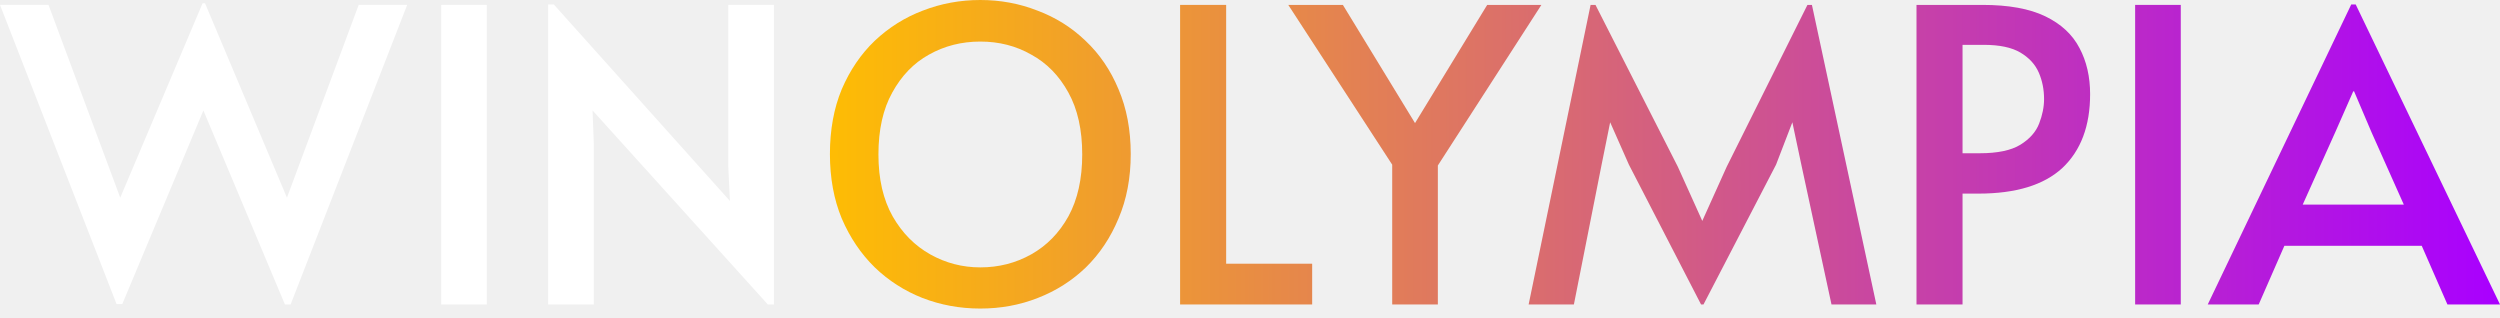
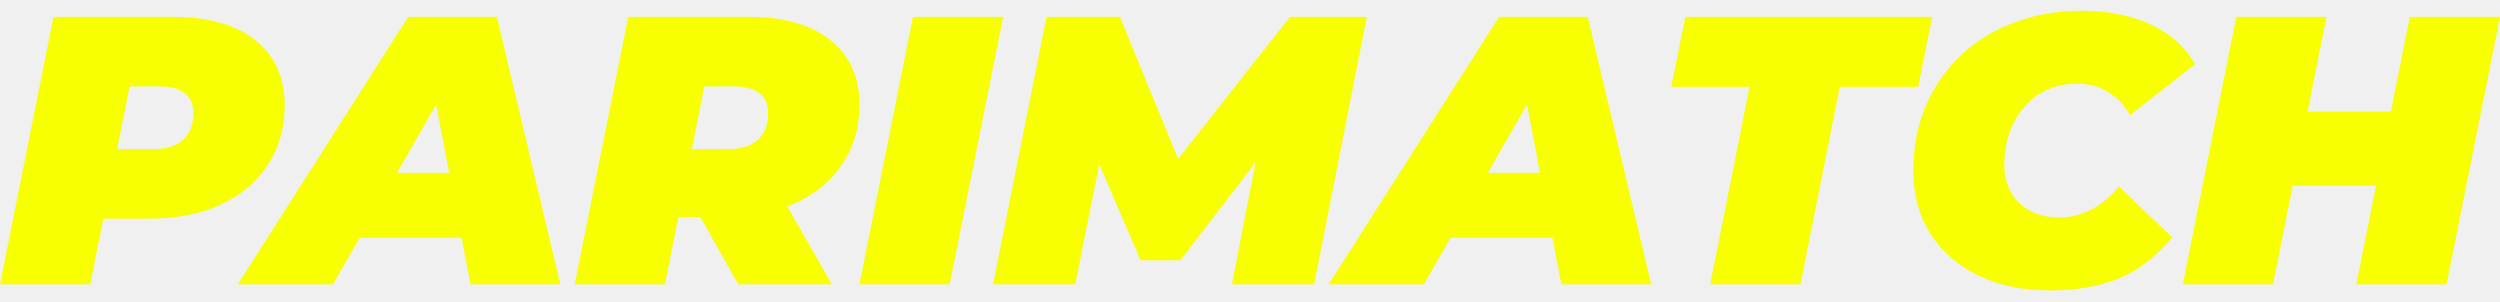
- <svg xmlns="http://www.w3.org/2000/svg" width="126" height="16" viewBox="0 0 126 16" fill="none">
-   <path d="M49.408 15.551C48.381 15.551 47.409 15.373 46.491 15.017C45.587 14.661 44.786 14.147 44.088 13.476C43.389 12.791 42.835 11.97 42.424 11.011C42.027 10.052 41.828 8.97 41.828 7.765C41.828 6.546 42.027 5.458 42.424 4.499C42.835 3.54 43.389 2.725 44.088 2.054C44.8 1.383 45.608 0.876 46.512 0.534C47.429 0.178 48.395 0 49.408 0C50.422 0 51.381 0.178 52.285 0.534C53.202 0.876 54.01 1.383 54.709 2.054C55.421 2.725 55.975 3.54 56.373 4.499C56.783 5.458 56.989 6.546 56.989 7.765C56.989 8.97 56.783 10.052 56.373 11.011C55.975 11.97 55.428 12.791 54.729 13.476C54.031 14.147 53.223 14.661 52.305 15.017C51.401 15.373 50.436 15.551 49.408 15.551ZM49.408 13.476C50.34 13.476 51.196 13.257 51.976 12.819C52.757 12.38 53.38 11.744 53.846 10.908C54.311 10.059 54.544 9.018 54.544 7.786C54.544 6.539 54.311 5.499 53.846 4.663C53.38 3.814 52.757 3.177 51.976 2.753C51.209 2.314 50.353 2.095 49.408 2.095C48.464 2.095 47.601 2.314 46.82 2.753C46.053 3.177 45.437 3.814 44.971 4.663C44.505 5.499 44.273 6.539 44.273 7.786C44.273 9.018 44.512 10.059 44.992 10.908C45.471 11.744 46.101 12.38 46.882 12.819C47.662 13.257 48.505 13.476 49.408 13.476Z" fill="url(#paint0_linear_9357_122969)" />
-   <path d="M59.477 15.345V0.247H61.798V13.291H66.133V15.345H59.477Z" fill="url(#paint1_linear_9357_122969)" />
-   <path d="M70.167 15.345V8.299L64.929 0.247H67.681L71.317 6.204L74.954 0.247H77.686L72.468 8.34V15.345H70.167Z" fill="url(#paint2_linear_9357_122969)" />
-   <path d="M85.733 15.345L82.097 8.299L81.152 6.163L80.721 8.299L79.324 15.345H77.043L80.166 0.247H80.412L84.562 8.402L85.795 11.134L87.027 8.402L91.095 0.247H91.321L94.567 15.345H92.307L90.787 8.299L90.335 6.163L89.513 8.299L85.856 15.345H85.733Z" fill="url(#paint3_linear_9357_122969)" />
-   <path d="M96.591 15.345V0.247H99.919C101.233 0.247 102.288 0.438 103.082 0.822C103.877 1.205 104.452 1.739 104.808 2.424C105.164 3.095 105.342 3.869 105.342 4.745C105.342 6.348 104.876 7.587 103.945 8.464C103.014 9.326 101.603 9.758 99.713 9.758H98.912V15.345H96.591ZM98.912 7.724H99.775C100.679 7.724 101.363 7.58 101.829 7.293C102.295 7.005 102.61 6.649 102.774 6.224C102.938 5.8 103.021 5.389 103.021 4.992C103.021 4.513 102.932 4.067 102.754 3.657C102.575 3.246 102.267 2.91 101.829 2.65C101.391 2.39 100.775 2.26 99.98 2.26H98.912V7.724Z" fill="url(#paint4_linear_9357_122969)" />
-   <path d="M107.611 15.345V0.247H109.911V15.345H107.611Z" fill="url(#paint5_linear_9357_122969)" />
-   <path d="M118.502 0.226H118.728L126 15.345H123.35L122.055 12.387H115.133L113.838 15.345H111.27L118.502 0.226ZM118.604 4.602L117.7 6.656L116.057 10.312H121.152L119.529 6.676L118.645 4.602H118.604Z" fill="url(#paint6_linear_9357_122969)" />
-   <path d="M10.333 0.164L14.462 9.963L18.078 0.246H20.522L14.647 15.345H14.36L10.251 5.567L6.163 15.325H5.875L0 0.246H2.445L6.06 9.963L10.21 0.164H10.333Z" fill="white" />
-   <path d="M22.236 15.345V0.246H24.536V15.345H22.236Z" fill="white" />
-   <path d="M38.699 15.345L29.865 5.567L29.927 7.21V15.345H27.626V0.226H27.913L36.788 10.127L36.706 8.402V0.246H39.007V15.345H38.699Z" fill="white" />
-   <defs>
-     <linearGradient id="paint0_linear_9357_122969" x1="40.7" y1="7.115" x2="125.825" y2="7.115" gradientUnits="userSpaceOnUse">
-       <stop stop-color="#FFBF00" />
-       <stop offset="1" stop-color="#A900FF" />
-     </linearGradient>
-     <linearGradient id="paint1_linear_9357_122969" x1="40.7" y1="7.115" x2="125.825" y2="7.115" gradientUnits="userSpaceOnUse">
-       <stop stop-color="#FFBF00" />
-       <stop offset="1" stop-color="#A900FF" />
-     </linearGradient>
-     <linearGradient id="paint2_linear_9357_122969" x1="40.7" y1="7.115" x2="125.825" y2="7.115" gradientUnits="userSpaceOnUse">
-       <stop stop-color="#FFBF00" />
-       <stop offset="1" stop-color="#A900FF" />
-     </linearGradient>
-     <linearGradient id="paint3_linear_9357_122969" x1="40.7" y1="7.115" x2="125.825" y2="7.115" gradientUnits="userSpaceOnUse">
-       <stop stop-color="#FFBF00" />
-       <stop offset="1" stop-color="#A900FF" />
-     </linearGradient>
-     <linearGradient id="paint4_linear_9357_122969" x1="40.7" y1="7.115" x2="125.825" y2="7.115" gradientUnits="userSpaceOnUse">
-       <stop stop-color="#FFBF00" />
-       <stop offset="1" stop-color="#A900FF" />
-     </linearGradient>
-     <linearGradient id="paint5_linear_9357_122969" x1="40.7" y1="7.115" x2="125.825" y2="7.115" gradientUnits="userSpaceOnUse">
-       <stop stop-color="#FFBF00" />
-       <stop offset="1" stop-color="#A900FF" />
-     </linearGradient>
-     <linearGradient id="paint6_linear_9357_122969" x1="40.7" y1="7.115" x2="125.825" y2="7.115" gradientUnits="userSpaceOnUse">
-       <stop stop-color="#FFBF00" />
-       <stop offset="1" stop-color="#A900FF" />
-     </linearGradient>
-   </defs>
+ <svg xmlns="http://www.w3.org/2000/svg" width="166" height="20" viewBox="0 0 166 20" fill="none">
+   <path d="M0 18.881L3.552 1.119H11.444C13.829 1.119 15.665 1.635 16.95 2.667C18.253 3.699 18.904 5.145 18.904 7.006C18.904 8.495 18.532 9.806 17.788 10.939C17.06 12.072 16.02 12.952 14.667 13.578C13.33 14.204 11.748 14.517 9.922 14.517H4.187L7.384 11.903L5.988 18.881H0ZM7.232 12.614L5.126 9.899H10.226C11.055 9.899 11.698 9.696 12.155 9.29C12.611 8.867 12.84 8.283 12.84 7.539C12.84 6.896 12.637 6.439 12.231 6.168C11.842 5.881 11.3 5.737 10.607 5.737H5.963L9.16 2.946L7.232 12.614Z" fill="#F7FF00" />
+   <path d="M15.789 18.881L27.107 1.119H32.993L37.206 18.881H31.243L28.375 3.885H30.71L22.108 18.881H15.789ZM21.017 15.786L23.402 11.472H31.572L32.232 15.786H21.017Z" fill="#F7FF00" />
+   <path d="M38.161 18.881L41.714 1.119H49.681C52.033 1.119 53.852 1.635 55.137 2.667C56.423 3.682 57.066 5.111 57.066 6.955C57.066 8.444 56.694 9.746 55.949 10.863C55.222 11.979 54.181 12.851 52.828 13.476C51.492 14.102 49.91 14.415 48.083 14.415H42.348L45.545 11.903L44.15 18.881H38.161ZM49.022 18.881L45.368 12.411H51.534L55.239 18.881H49.022ZM45.393 12.614L43.287 9.899H48.387C49.216 9.899 49.859 9.696 50.316 9.29C50.773 8.867 51.001 8.283 51.001 7.539C51.001 6.896 50.798 6.439 50.392 6.168C50.003 5.881 49.462 5.737 48.768 5.737H44.124L47.322 2.946L45.393 12.614Z" fill="#F7FF00" />
+   <path d="M57.069 18.881L60.621 1.119H66.609L63.057 18.881H57.069Z" fill="#F7FF00" />
+   <path d="M65.94 18.881L69.492 1.119H74.364L79.109 12.715H76.521L85.656 1.119H90.757L87.255 18.881H81.799L83.651 9.34L84.514 9.29L78.374 17.283H75.735L72.284 9.264L73.299 9.34L71.395 18.881H65.94Z" fill="#F7FF00" />
+   <path d="M88.222 18.881L99.539 1.119H105.426L109.638 18.881H103.675L100.807 3.885H103.142L94.54 18.881H88.222ZM93.449 15.786L95.834 11.472H104.005L104.664 15.786H93.449Z" fill="#F7FF00" />
+   <path d="M113.559 18.881L116.172 5.762H110.97L111.909 1.119H128.301L127.362 5.762H122.161L119.547 18.881H113.559Z" fill="#F7FF00" />
+   <path d="M136.156 19.287C134.329 19.287 132.73 18.957 131.36 18.298C129.99 17.621 128.924 16.691 128.163 15.506C127.418 14.305 127.046 12.918 127.046 11.345C127.046 9.789 127.317 8.359 127.858 7.057C128.416 5.754 129.194 4.629 130.193 3.682C131.191 2.734 132.375 2.007 133.745 1.5C135.115 0.975 136.621 0.713 138.262 0.713C139.97 0.713 141.484 1.017 142.804 1.626C144.123 2.235 145.104 3.115 145.747 4.265L141.434 7.64C141.061 6.98 140.579 6.473 139.987 6.118C139.395 5.746 138.693 5.559 137.881 5.559C137.171 5.559 136.519 5.695 135.927 5.965C135.352 6.219 134.853 6.591 134.43 7.082C134.007 7.556 133.677 8.122 133.441 8.782C133.204 9.442 133.085 10.169 133.085 10.964C133.085 11.658 133.238 12.267 133.542 12.791C133.847 13.316 134.269 13.722 134.811 14.009C135.369 14.297 136.012 14.441 136.739 14.441C137.433 14.441 138.109 14.28 138.769 13.959C139.446 13.637 140.089 13.113 140.698 12.385L144.225 15.76C143.142 17.08 141.933 18.002 140.596 18.526C139.277 19.034 137.797 19.287 136.156 19.287Z" fill="#F7FF00" />
+   <path d="M160.012 1.119H166L162.448 18.881H156.459L160.012 1.119ZM150.927 18.881H144.939L148.491 1.119H154.48L150.927 18.881ZM158.159 12.335H151.841L152.83 7.412H159.149L158.159 12.335Z" fill="#F7FF00" />
</svg>
